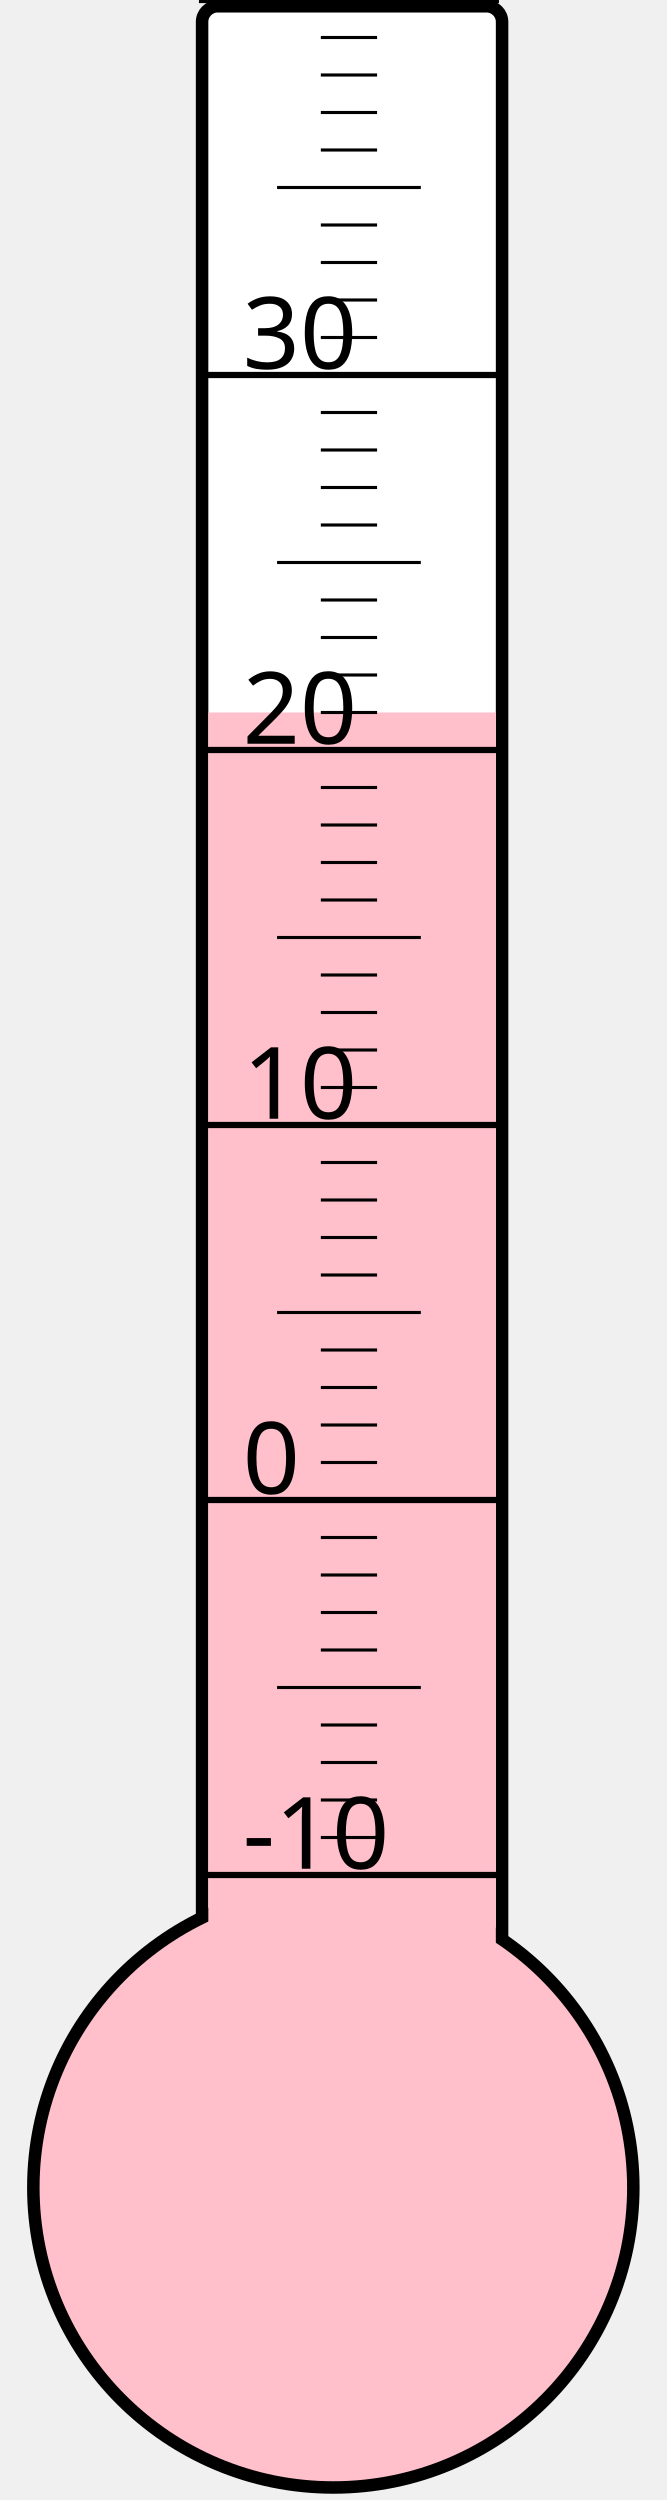
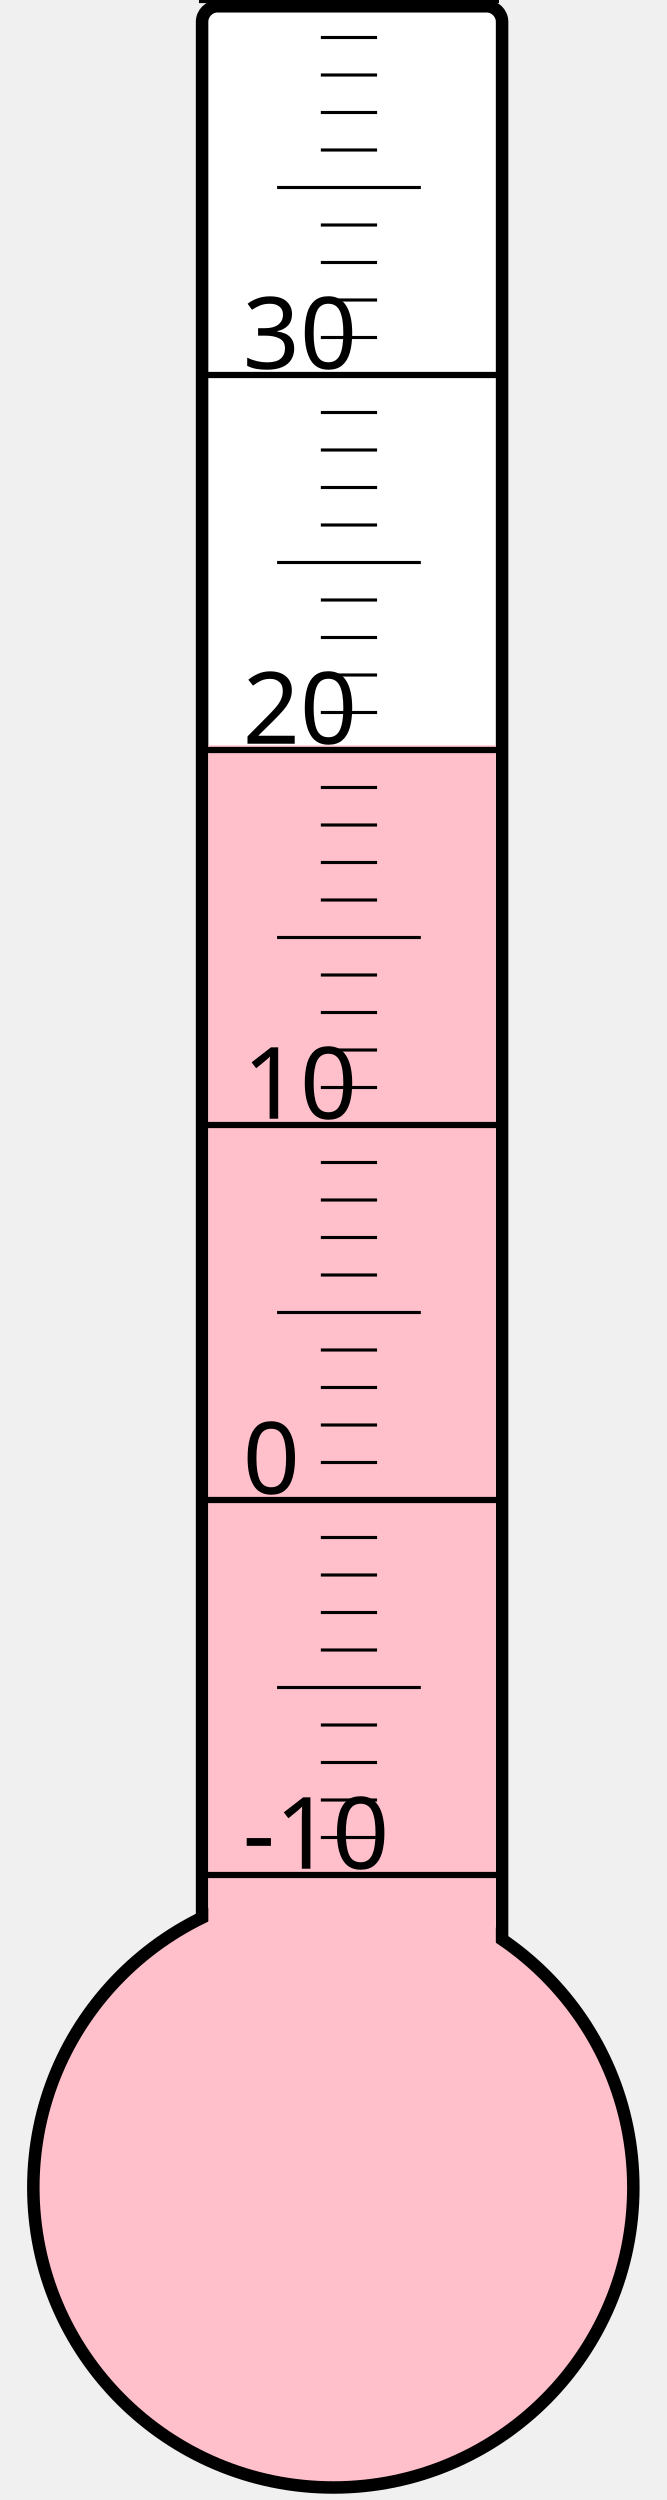
<svg xmlns="http://www.w3.org/2000/svg" width="40px" height="150px" viewBox="0 0 200 800">
  <rect width="200" height="800" x="0" y="0" style="fill: #ffffeb; fill-opacity: 0;" />
  <rect width="96" height="680" x="58" y="2" rx="5" ry="5" style="fill: white; fill-opacity: 1; stroke: black; stroke-width: 4;" />
  <circle cx="100" cy="700" r="96" style="fill: pink; stroke: black; stroke-width: 4;" />
-   <rect width="92" height="472.0" x="60" y="228.0" style="fill: pink; fill-opacity: 1; stroke-width: 0;" />
+   <rect width="92" height="461.5" x="60" y="238.5" style="fill: pink; fill-opacity: 1; stroke-width: 0;" />
  <text x="71" y="598" style="font-family: sans-serif; font-size: 24pt;">-10</text>
  <text x="71" y="478" style="font-family: sans-serif; font-size: 24pt;">0</text>
  <text x="71" y="358" style="font-family: sans-serif; font-size: 24pt;">10</text>
  <text x="71" y="238" style="font-family: sans-serif; font-size: 24pt;">20</text>
  <text x="71" y="118" style="font-family: sans-serif; font-size: 24pt;">30</text>
  <g style="stroke: black;">
    <line x1="57" y1="600" x2="153" y2="600" style="stroke-width: 2;" />
    <line x1="96" y1="588" x2="114" y2="588" style="stroke-width: 1;" />
    <line x1="96" y1="576" x2="114" y2="576" style="stroke-width: 1;" />
    <line x1="96" y1="564" x2="114" y2="564" style="stroke-width: 1;" />
    <line x1="96" y1="552" x2="114" y2="552" style="stroke-width: 1;" />
    <line x1="82" y1="540" x2="128" y2="540" style="stroke-width: 1;" />
    <line x1="96" y1="528" x2="114" y2="528" style="stroke-width: 1;" />
    <line x1="96" y1="516" x2="114" y2="516" style="stroke-width: 1;" />
    <line x1="96" y1="504" x2="114" y2="504" style="stroke-width: 1;" />
    <line x1="96" y1="492" x2="114" y2="492" style="stroke-width: 1;" />
    <line x1="57" y1="480" x2="153" y2="480" style="stroke-width: 2;" />
    <line x1="96" y1="468" x2="114" y2="468" style="stroke-width: 1;" />
    <line x1="96" y1="456" x2="114" y2="456" style="stroke-width: 1;" />
    <line x1="96" y1="444" x2="114" y2="444" style="stroke-width: 1;" />
    <line x1="96" y1="432" x2="114" y2="432" style="stroke-width: 1;" />
    <line x1="82" y1="420" x2="128" y2="420" style="stroke-width: 1;" />
    <line x1="96" y1="408" x2="114" y2="408" style="stroke-width: 1;" />
    <line x1="96" y1="396" x2="114" y2="396" style="stroke-width: 1;" />
    <line x1="96" y1="384" x2="114" y2="384" style="stroke-width: 1;" />
    <line x1="96" y1="372" x2="114" y2="372" style="stroke-width: 1;" />
    <line x1="57" y1="360" x2="153" y2="360" style="stroke-width: 2;" />
    <line x1="96" y1="348" x2="114" y2="348" style="stroke-width: 1;" />
    <line x1="96" y1="336" x2="114" y2="336" style="stroke-width: 1;" />
    <line x1="96" y1="324" x2="114" y2="324" style="stroke-width: 1;" />
    <line x1="96" y1="312" x2="114" y2="312" style="stroke-width: 1;" />
    <line x1="82" y1="300" x2="128" y2="300" style="stroke-width: 1;" />
    <line x1="96" y1="288" x2="114" y2="288" style="stroke-width: 1;" />
    <line x1="96" y1="276" x2="114" y2="276" style="stroke-width: 1;" />
    <line x1="96" y1="264" x2="114" y2="264" style="stroke-width: 1;" />
    <line x1="96" y1="252" x2="114" y2="252" style="stroke-width: 1;" />
    <line x1="57" y1="240" x2="153" y2="240" style="stroke-width: 2;" />
    <line x1="96" y1="228" x2="114" y2="228" style="stroke-width: 1;" />
    <line x1="96" y1="216" x2="114" y2="216" style="stroke-width: 1;" />
    <line x1="96" y1="204" x2="114" y2="204" style="stroke-width: 1;" />
    <line x1="96" y1="192" x2="114" y2="192" style="stroke-width: 1;" />
    <line x1="82" y1="180" x2="128" y2="180" style="stroke-width: 1;" />
    <line x1="96" y1="168" x2="114" y2="168" style="stroke-width: 1;" />
    <line x1="96" y1="156" x2="114" y2="156" style="stroke-width: 1;" />
    <line x1="96" y1="144" x2="114" y2="144" style="stroke-width: 1;" />
    <line x1="96" y1="132" x2="114" y2="132" style="stroke-width: 1;" />
    <line x1="57" y1="120" x2="153" y2="120" style="stroke-width: 2;" />
    <line x1="96" y1="108" x2="114" y2="108" style="stroke-width: 1;" />
    <line x1="96" y1="96" x2="114" y2="96" style="stroke-width: 1;" />
    <line x1="96" y1="84" x2="114" y2="84" style="stroke-width: 1;" />
    <line x1="96" y1="72" x2="114" y2="72" style="stroke-width: 1;" />
    <line x1="82" y1="60" x2="128" y2="60" style="stroke-width: 1;" />
    <line x1="96" y1="48" x2="114" y2="48" style="stroke-width: 1;" />
    <line x1="96" y1="36" x2="114" y2="36" style="stroke-width: 1;" />
    <line x1="96" y1="24" x2="114" y2="24" style="stroke-width: 1;" />
    <line x1="96" y1="12" x2="114" y2="12" style="stroke-width: 1;" />
    <line x1="57" y1="0" x2="153" y2="0" style="stroke-width: 2;" />
  </g>
</svg>
